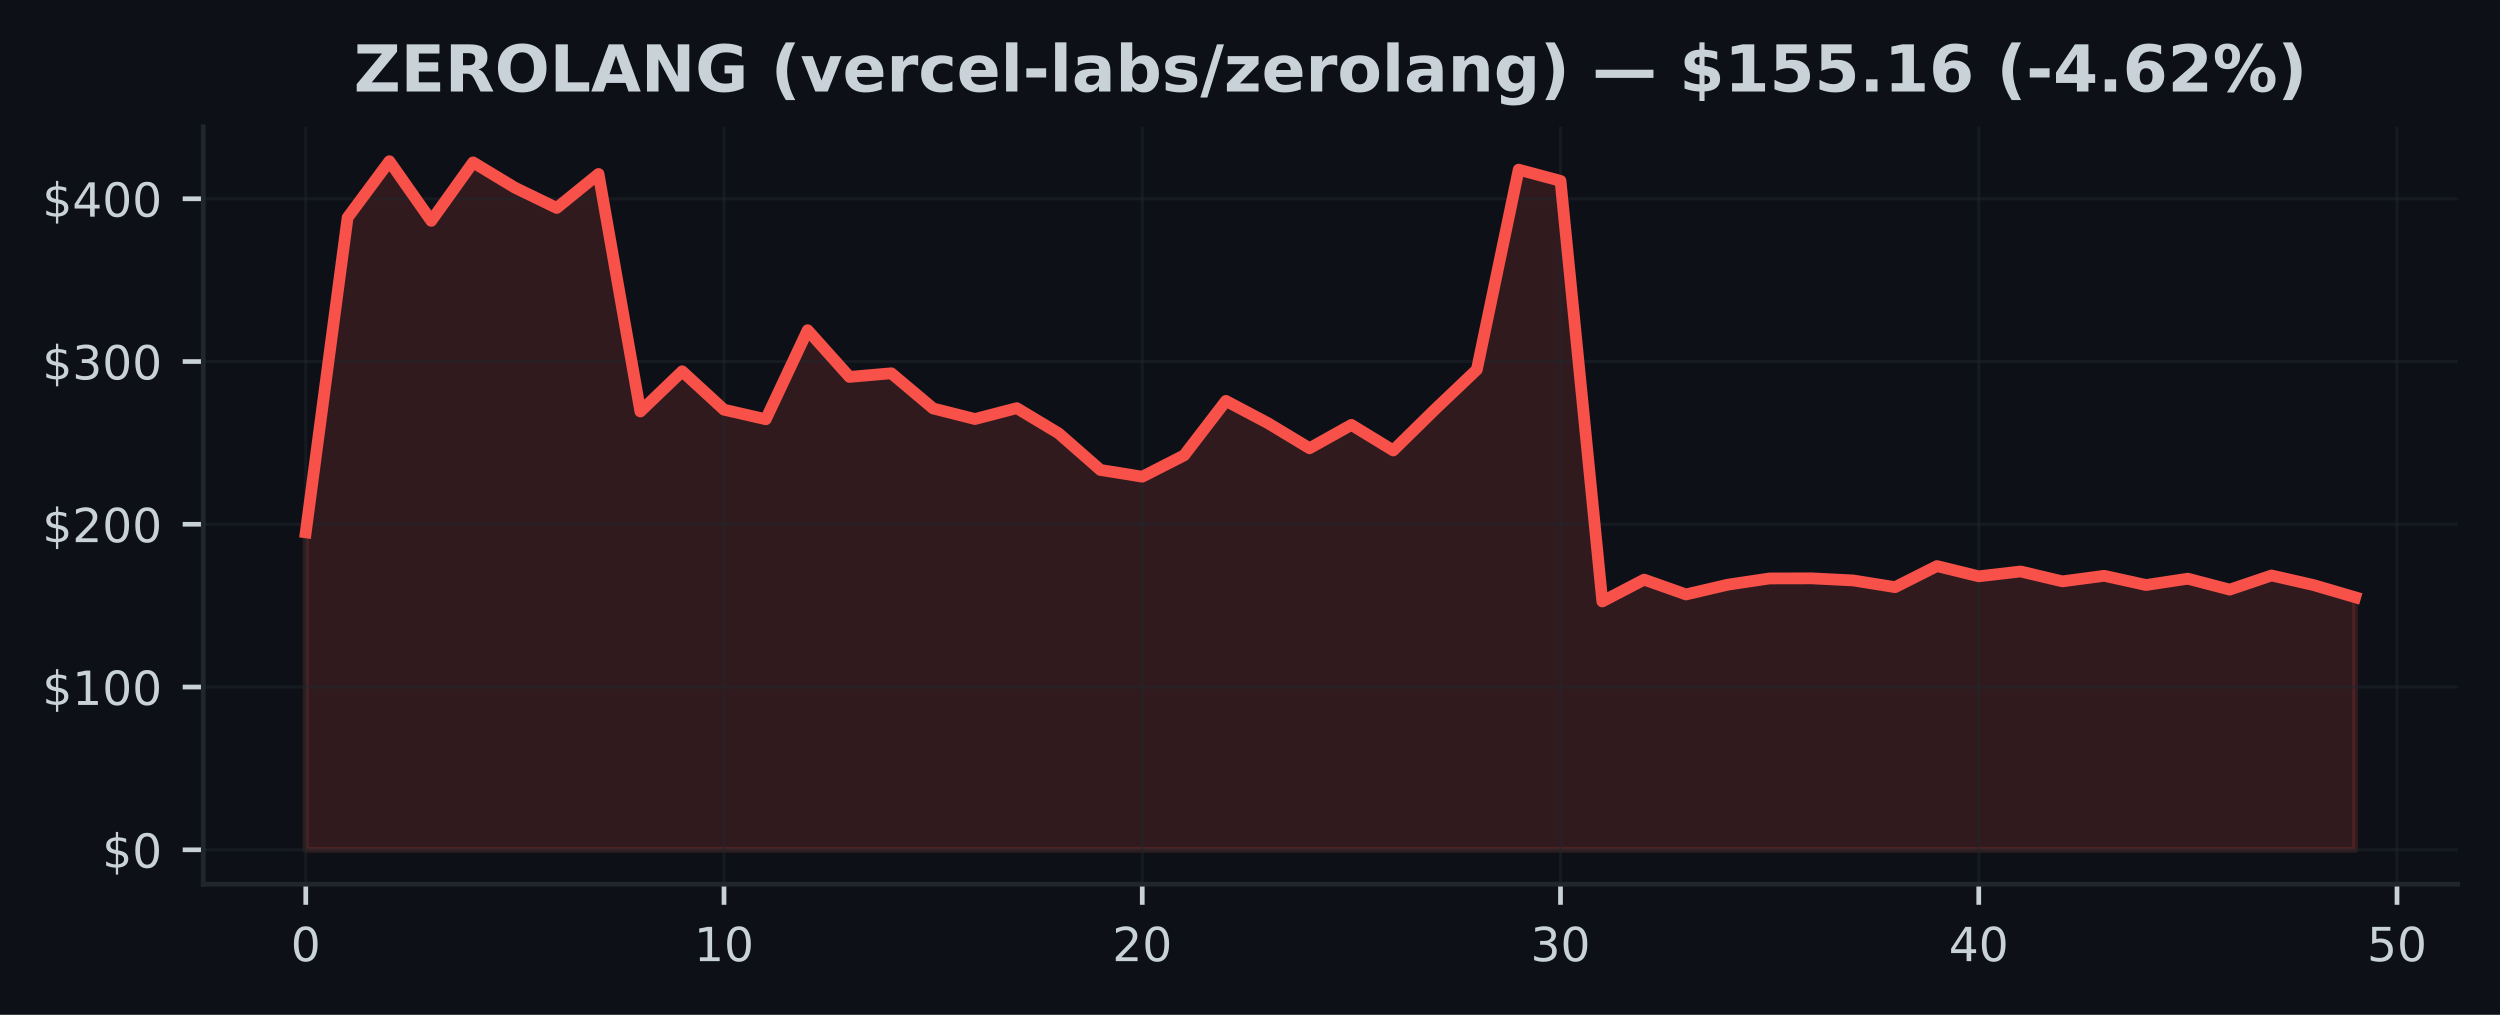
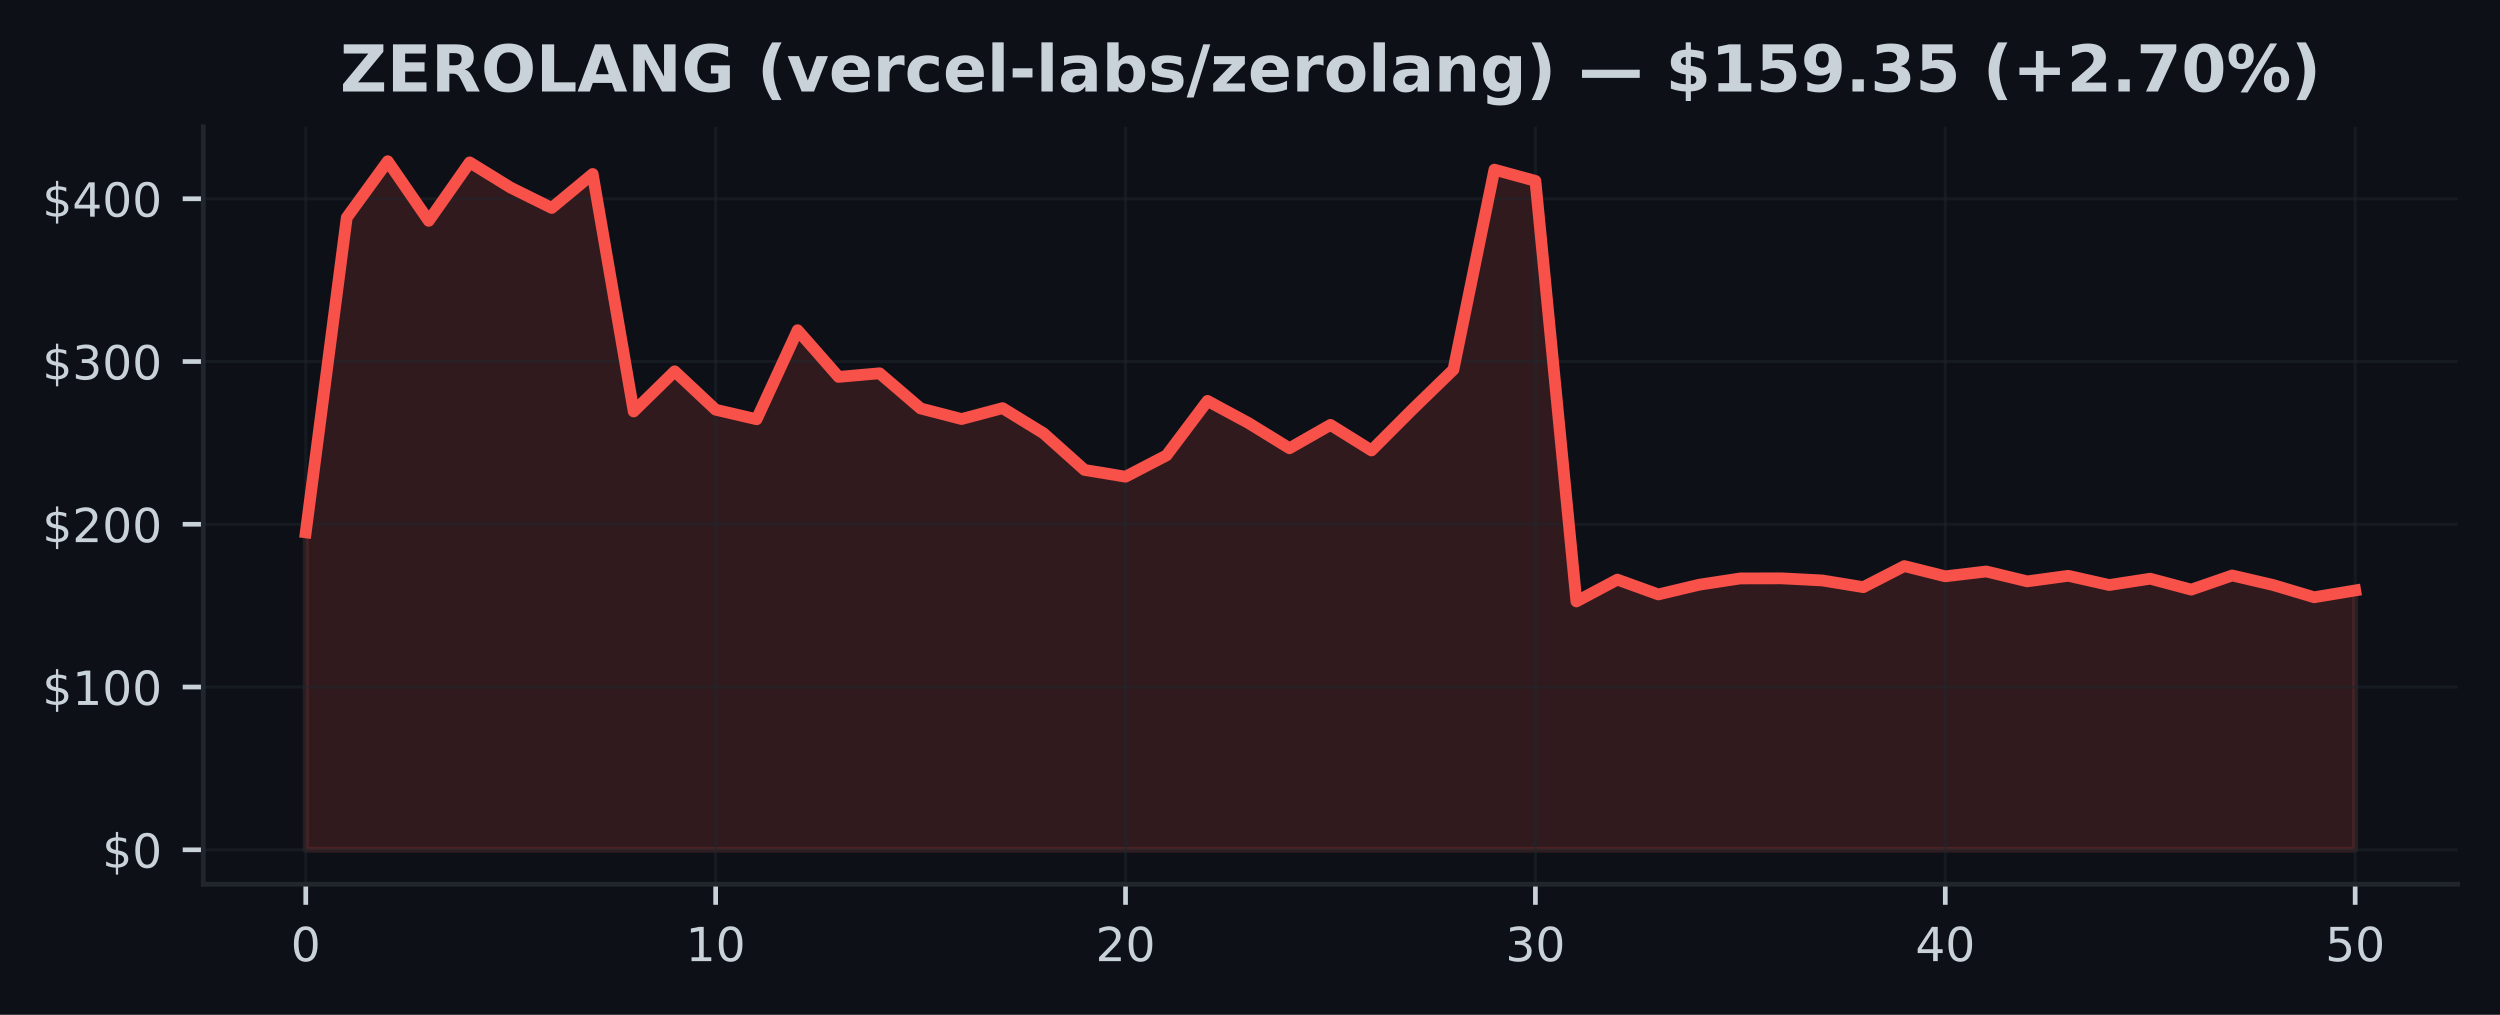
<svg xmlns="http://www.w3.org/2000/svg" xmlns:xlink="http://www.w3.org/1999/xlink" width="425pt" height="172.518pt" viewBox="0 0 425 172.518" version="1.1">
  <defs>
    <style type="text/css">*{stroke-linejoin: round; stroke-linecap: butt}</style>
  </defs>
  <g id="figure_1">
    <g id="patch_1">
      <path d="M 0 172.518  L 425 172.518  L 425 0  L 0 0  z " style="fill: #0d1117" />
    </g>
    <g id="axes_1">
      <g id="patch_2">
        <path d="M 34.56 150.318  L 417.8 150.318  L 417.8 21.558  L 34.56 21.558  z " style="fill: #0d1117" />
      </g>
      <g id="FillBetweenPolyCollection_1">
        <defs>
-           <path id="me1875d0f26" d="M 51.98 -28.053  L 51.98 -82.017  L 59.09 -135.523  L 66.2 -145.107  L 73.311 -134.978  L 80.421 -144.911  L 87.531 -140.617  L 94.641 -137.166  L 101.751 -142.938  L 108.862 -102.572  L 115.972 -109.395  L 123.082 -102.868  L 130.192 -101.244  L 137.302 -116.379  L 144.413 -108.444  L 151.523 -109.061  L 158.633 -103.082  L 165.743 -101.283  L 172.853 -103.134  L 179.964 -98.857  L 187.074 -92.626  L 194.184 -91.48  L 201.294 -95.102  L 208.404 -104.365  L 215.515 -100.605  L 222.625 -96.317  L 229.735 -100.287  L 236.845 -95.943  L 243.956 -102.921  L 251.066 -109.68  L 258.176 -143.677  L 265.286 -141.765  L 272.396 -70.275  L 279.507 -73.983  L 286.617 -71.465  L 293.727 -73.122  L 300.837 -74.184  L 307.947 -74.201  L 315.058 -73.841  L 322.168 -72.701  L 329.278 -76.285  L 336.388 -74.544  L 343.498 -75.369  L 350.609 -73.686  L 357.719 -74.633  L 364.829 -73.064  L 371.939 -74.14  L 379.049 -72.281  L 386.16 -74.688  L 393.27 -73.064  L 400.38 -70.983  L 400.38 -28.053  L 400.38 -28.053  L 393.27 -28.053  L 386.16 -28.053  L 379.049 -28.053  L 371.939 -28.053  L 364.829 -28.053  L 357.719 -28.053  L 350.609 -28.053  L 343.498 -28.053  L 336.388 -28.053  L 329.278 -28.053  L 322.168 -28.053  L 315.058 -28.053  L 307.947 -28.053  L 300.837 -28.053  L 293.727 -28.053  L 286.617 -28.053  L 279.507 -28.053  L 272.396 -28.053  L 265.286 -28.053  L 258.176 -28.053  L 251.066 -28.053  L 243.956 -28.053  L 236.845 -28.053  L 229.735 -28.053  L 222.625 -28.053  L 215.515 -28.053  L 208.404 -28.053  L 201.294 -28.053  L 194.184 -28.053  L 187.074 -28.053  L 179.964 -28.053  L 172.853 -28.053  L 165.743 -28.053  L 158.633 -28.053  L 151.523 -28.053  L 144.413 -28.053  L 137.302 -28.053  L 130.192 -28.053  L 123.082 -28.053  L 115.972 -28.053  L 108.862 -28.053  L 101.751 -28.053  L 94.641 -28.053  L 87.531 -28.053  L 80.421 -28.053  L 73.311 -28.053  L 66.2 -28.053  L 59.09 -28.053  L 51.98 -28.053  z " style="stroke: #f85149; stroke-opacity: 0.15" />
+           <path id="m0524ba8354" d="M 51.98 -28.053  L 51.98 -82.017  L 58.948 -135.523  L 65.916 -145.107  L 72.884 -134.978  L 79.852 -144.911  L 86.82 -140.617  L 93.788 -137.166  L 100.756 -142.938  L 107.724 -102.572  L 114.692 -109.395  L 121.66 -102.868  L 128.628 -101.244  L 135.596 -116.379  L 142.564 -108.444  L 149.532 -109.061  L 156.5 -103.082  L 163.468 -101.283  L 170.436 -103.134  L 177.404 -98.857  L 184.372 -92.626  L 191.34 -91.48  L 198.308 -95.102  L 205.276 -104.365  L 212.244 -100.605  L 219.212 -96.317  L 226.18 -100.287  L 233.148 -95.943  L 240.116 -102.921  L 247.084 -109.68  L 254.052 -143.677  L 261.02 -141.765  L 267.988 -70.275  L 274.956 -73.983  L 281.924 -71.465  L 288.892 -73.122  L 295.86 -74.184  L 302.828 -74.201  L 309.796 -73.841  L 316.764 -72.701  L 323.732 -76.285  L 330.7 -74.544  L 337.668 -75.369  L 344.636 -73.686  L 351.604 -74.633  L 358.572 -73.064  L 365.54 -74.14  L 372.508 -72.281  L 379.476 -74.688  L 386.444 -73.064  L 393.412 -70.983  L 400.38 -72.143  L 400.38 -28.053  L 400.38 -28.053  L 393.412 -28.053  L 386.444 -28.053  L 379.476 -28.053  L 372.508 -28.053  L 365.54 -28.053  L 358.572 -28.053  L 351.604 -28.053  L 344.636 -28.053  L 337.668 -28.053  L 330.7 -28.053  L 323.732 -28.053  L 316.764 -28.053  L 309.796 -28.053  L 302.828 -28.053  L 295.86 -28.053  L 288.892 -28.053  L 281.924 -28.053  L 274.956 -28.053  L 267.988 -28.053  L 261.02 -28.053  L 254.052 -28.053  L 247.084 -28.053  L 240.116 -28.053  L 233.148 -28.053  L 226.18 -28.053  L 219.212 -28.053  L 212.244 -28.053  L 205.276 -28.053  L 198.308 -28.053  L 191.34 -28.053  L 184.372 -28.053  L 177.404 -28.053  L 170.436 -28.053  L 163.468 -28.053  L 156.5 -28.053  L 149.532 -28.053  L 142.564 -28.053  L 135.596 -28.053  L 128.628 -28.053  L 121.66 -28.053  L 114.692 -28.053  L 107.724 -28.053  L 100.756 -28.053  L 93.788 -28.053  L 86.82 -28.053  L 79.852 -28.053  L 72.884 -28.053  L 65.916 -28.053  L 58.948 -28.053  L 51.98 -28.053  z " style="stroke: #f85149; stroke-opacity: 0.15" />
        </defs>
-         <g clip-path="url(#pfbd4978d82)">
-           <use xlink:href="#me1875d0f26" x="0" y="172.518" style="fill: #f85149; fill-opacity: 0.15; stroke: #f85149; stroke-opacity: 0.15" />
+         <g clip-path="url(#p9b69887649)">
+           <use xlink:href="#m0524ba8354" x="0" y="172.518" style="fill: #f85149; fill-opacity: 0.15; stroke: #f85149; stroke-opacity: 0.15" />
        </g>
      </g>
      <g id="matplotlib.axis_1">
        <g id="xtick_1">
          <g id="line2d_1">
-             <path d="M 51.98 150.318  L 51.98 21.558  " clip-path="url(#pfbd4978d82)" style="fill: none; stroke: #21262d; stroke-opacity: 0.5; stroke-width: 0.5; stroke-linecap: square" />
+             <path d="M 51.98 150.318  L 51.98 21.558  " clip-path="url(#p9b69887649)" style="fill: none; stroke: #21262d; stroke-opacity: 0.5; stroke-width: 0.5; stroke-linecap: square" />
          </g>
          <g id="line2d_2">
            <defs>
-               <path id="m8ea5622855" d="M 0 0  L 0 3.5  " style="stroke: #c9d1d9; stroke-width: 0.8" />
+               <path id="m9bdba91a8c" d="M 0 0  L 0 3.5  " style="stroke: #c9d1d9; stroke-width: 0.8" />
            </defs>
            <g>
-               <use xlink:href="#m8ea5622855" x="51.98" y="150.318" style="fill: #c9d1d9; stroke: #c9d1d9; stroke-width: 0.8" />
+               <use xlink:href="#m9bdba91a8c" x="51.98" y="150.318" style="fill: #c9d1d9; stroke: #c9d1d9; stroke-width: 0.8" />
            </g>
          </g>
          <g id="text_1">
            <g style="fill: #c9d1d9" transform="translate(49.435 163.3964) scale(0.08 -0.08)">
              <defs>
                <path id="DejaVuSans-13" d="M 2034 4250  Q 1547 4250 1301 3770  Q 1056 3291 1056 2328  Q 1056 1369 1301 889  Q 1547 409 2034 409  Q 2525 409 2770 889  Q 3016 1369 3016 2328  Q 3016 3291 2770 3770  Q 2525 4250 2034 4250  z M 2034 4750  Q 2819 4750 3233 4129  Q 3647 3509 3647 2328  Q 3647 1150 3233 529  Q 2819 -91 2034 -91  Q 1250 -91 836 529  Q 422 1150 422 2328  Q 422 3509 836 4129  Q 1250 4750 2034 4750  z " transform="scale(0.015625)" />
              </defs>
              <use xlink:href="#DejaVuSans-13" />
            </g>
          </g>
        </g>
        <g id="xtick_2">
          <g id="line2d_3">
-             <path d="M 123.082 150.318  L 123.082 21.558  " clip-path="url(#pfbd4978d82)" style="fill: none; stroke: #21262d; stroke-opacity: 0.5; stroke-width: 0.5; stroke-linecap: square" />
+             <path d="M 121.66 150.318  L 121.66 21.558  " clip-path="url(#p9b69887649)" style="fill: none; stroke: #21262d; stroke-opacity: 0.5; stroke-width: 0.5; stroke-linecap: square" />
          </g>
          <g id="line2d_4">
            <g>
-               <use xlink:href="#m8ea5622855" x="123.082" y="150.318" style="fill: #c9d1d9; stroke: #c9d1d9; stroke-width: 0.8" />
+               <use xlink:href="#m9bdba91a8c" x="121.66" y="150.318" style="fill: #c9d1d9; stroke: #c9d1d9; stroke-width: 0.8" />
            </g>
          </g>
          <g id="text_2">
-             <g style="fill: #c9d1d9" transform="translate(117.992 163.3964) scale(0.08 -0.08)">
+             <g style="fill: #c9d1d9" transform="translate(116.57 163.3964) scale(0.08 -0.08)">
              <defs>
                <path id="DejaVuSans-14" d="M 794 531  L 1825 531  L 1825 4091  L 703 3866  L 703 4441  L 1819 4666  L 2450 4666  L 2450 531  L 3481 531  L 3481 0  L 794 0  L 794 531  z " transform="scale(0.015625)" />
              </defs>
              <use xlink:href="#DejaVuSans-14" />
              <use xlink:href="#DejaVuSans-13" transform="translate(63.625 0)" />
            </g>
          </g>
        </g>
        <g id="xtick_3">
          <g id="line2d_5">
-             <path d="M 194.184 150.318  L 194.184 21.558  " clip-path="url(#pfbd4978d82)" style="fill: none; stroke: #21262d; stroke-opacity: 0.5; stroke-width: 0.5; stroke-linecap: square" />
+             <path d="M 191.34 150.318  L 191.34 21.558  " clip-path="url(#p9b69887649)" style="fill: none; stroke: #21262d; stroke-opacity: 0.5; stroke-width: 0.5; stroke-linecap: square" />
          </g>
          <g id="line2d_6">
            <g>
-               <use xlink:href="#m8ea5622855" x="194.184" y="150.318" style="fill: #c9d1d9; stroke: #c9d1d9; stroke-width: 0.8" />
+               <use xlink:href="#m9bdba91a8c" x="191.34" y="150.318" style="fill: #c9d1d9; stroke: #c9d1d9; stroke-width: 0.8" />
            </g>
          </g>
          <g id="text_3">
-             <g style="fill: #c9d1d9" transform="translate(189.0941 163.3964) scale(0.08 -0.08)">
+             <g style="fill: #c9d1d9" transform="translate(186.25 163.3964) scale(0.08 -0.08)">
              <defs>
                <path id="DejaVuSans-15" d="M 1228 531  L 3431 531  L 3431 0  L 469 0  L 469 531  Q 828 903 1448 1529  Q 2069 2156 2228 2338  Q 2531 2678 2651 2914  Q 2772 3150 2772 3378  Q 2772 3750 2511 3984  Q 2250 4219 1831 4219  Q 1534 4219 1204 4116  Q 875 4013 500 3803  L 500 4441  Q 881 4594 1212 4672  Q 1544 4750 1819 4750  Q 2544 4750 2975 4387  Q 3406 4025 3406 3419  Q 3406 3131 3298 2873  Q 3191 2616 2906 2266  Q 2828 2175 2409 1742  Q 1991 1309 1228 531  z " transform="scale(0.015625)" />
              </defs>
              <use xlink:href="#DejaVuSans-15" />
              <use xlink:href="#DejaVuSans-13" transform="translate(63.625 0)" />
            </g>
          </g>
        </g>
        <g id="xtick_4">
          <g id="line2d_7">
-             <path d="M 265.286 150.318  L 265.286 21.558  " clip-path="url(#pfbd4978d82)" style="fill: none; stroke: #21262d; stroke-opacity: 0.5; stroke-width: 0.5; stroke-linecap: square" />
+             <path d="M 261.02 150.318  L 261.02 21.558  " clip-path="url(#p9b69887649)" style="fill: none; stroke: #21262d; stroke-opacity: 0.5; stroke-width: 0.5; stroke-linecap: square" />
          </g>
          <g id="line2d_8">
            <g>
-               <use xlink:href="#m8ea5622855" x="265.286" y="150.318" style="fill: #c9d1d9; stroke: #c9d1d9; stroke-width: 0.8" />
+               <use xlink:href="#m9bdba91a8c" x="261.02" y="150.318" style="fill: #c9d1d9; stroke: #c9d1d9; stroke-width: 0.8" />
            </g>
          </g>
          <g id="text_4">
-             <g style="fill: #c9d1d9" transform="translate(260.1961 163.3964) scale(0.08 -0.08)">
+             <g style="fill: #c9d1d9" transform="translate(255.93 163.3964) scale(0.08 -0.08)">
              <defs>
                <path id="DejaVuSans-16" d="M 2597 2516  Q 3050 2419 3304 2112  Q 3559 1806 3559 1356  Q 3559 666 3084 287  Q 2609 -91 1734 -91  Q 1441 -91 1130 -33  Q 819 25 488 141  L 488 750  Q 750 597 1062 519  Q 1375 441 1716 441  Q 2309 441 2620 675  Q 2931 909 2931 1356  Q 2931 1769 2642 2001  Q 2353 2234 1838 2234  L 1294 2234  L 1294 2753  L 1863 2753  Q 2328 2753 2575 2939  Q 2822 3125 2822 3475  Q 2822 3834 2567 4026  Q 2313 4219 1838 4219  Q 1578 4219 1281 4162  Q 984 4106 628 3988  L 628 4550  Q 988 4650 1302 4700  Q 1616 4750 1894 4750  Q 2613 4750 3031 4423  Q 3450 4097 3450 3541  Q 3450 3153 3228 2886  Q 3006 2619 2597 2516  z " transform="scale(0.015625)" />
              </defs>
              <use xlink:href="#DejaVuSans-16" />
              <use xlink:href="#DejaVuSans-13" transform="translate(63.625 0)" />
            </g>
          </g>
        </g>
        <g id="xtick_5">
          <g id="line2d_9">
-             <path d="M 336.388 150.318  L 336.388 21.558  " clip-path="url(#pfbd4978d82)" style="fill: none; stroke: #21262d; stroke-opacity: 0.5; stroke-width: 0.5; stroke-linecap: square" />
+             <path d="M 330.7 150.318  L 330.7 21.558  " clip-path="url(#p9b69887649)" style="fill: none; stroke: #21262d; stroke-opacity: 0.5; stroke-width: 0.5; stroke-linecap: square" />
          </g>
          <g id="line2d_10">
            <g>
-               <use xlink:href="#m8ea5622855" x="336.388" y="150.318" style="fill: #c9d1d9; stroke: #c9d1d9; stroke-width: 0.8" />
+               <use xlink:href="#m9bdba91a8c" x="330.7" y="150.318" style="fill: #c9d1d9; stroke: #c9d1d9; stroke-width: 0.8" />
            </g>
          </g>
          <g id="text_5">
-             <g style="fill: #c9d1d9" transform="translate(331.2982 163.3964) scale(0.08 -0.08)">
+             <g style="fill: #c9d1d9" transform="translate(325.61 163.3964) scale(0.08 -0.08)">
              <defs>
                <path id="DejaVuSans-17" d="M 2419 4116  L 825 1625  L 2419 1625  L 2419 4116  z M 2253 4666  L 3047 4666  L 3047 1625  L 3713 1625  L 3713 1100  L 3047 1100  L 3047 0  L 2419 0  L 2419 1100  L 313 1100  L 313 1709  L 2253 4666  z " transform="scale(0.015625)" />
              </defs>
              <use xlink:href="#DejaVuSans-17" />
              <use xlink:href="#DejaVuSans-13" transform="translate(63.625 0)" />
            </g>
          </g>
        </g>
        <g id="xtick_6">
          <g id="line2d_11">
-             <path d="M 407.49 150.318  L 407.49 21.558  " clip-path="url(#pfbd4978d82)" style="fill: none; stroke: #21262d; stroke-opacity: 0.5; stroke-width: 0.5; stroke-linecap: square" />
+             <path d="M 400.38 150.318  L 400.38 21.558  " clip-path="url(#p9b69887649)" style="fill: none; stroke: #21262d; stroke-opacity: 0.5; stroke-width: 0.5; stroke-linecap: square" />
          </g>
          <g id="line2d_12">
            <g>
-               <use xlink:href="#m8ea5622855" x="407.49" y="150.318" style="fill: #c9d1d9; stroke: #c9d1d9; stroke-width: 0.8" />
+               <use xlink:href="#m9bdba91a8c" x="400.38" y="150.318" style="fill: #c9d1d9; stroke: #c9d1d9; stroke-width: 0.8" />
            </g>
          </g>
          <g id="text_6">
-             <g style="fill: #c9d1d9" transform="translate(402.4002 163.3964) scale(0.08 -0.08)">
+             <g style="fill: #c9d1d9" transform="translate(395.29 163.3964) scale(0.08 -0.08)">
              <defs>
                <path id="DejaVuSans-18" d="M 691 4666  L 3169 4666  L 3169 4134  L 1269 4134  L 1269 2991  Q 1406 3038 1543 3061  Q 1681 3084 1819 3084  Q 2600 3084 3056 2656  Q 3513 2228 3513 1497  Q 3513 744 3044 326  Q 2575 -91 1722 -91  Q 1428 -91 1123 -41  Q 819 9 494 109  L 494 744  Q 775 591 1075 516  Q 1375 441 1709 441  Q 2250 441 2565 725  Q 2881 1009 2881 1497  Q 2881 1984 2565 2268  Q 2250 2553 1709 2553  Q 1456 2553 1204 2497  Q 953 2441 691 2322  L 691 4666  z " transform="scale(0.015625)" />
              </defs>
              <use xlink:href="#DejaVuSans-18" />
              <use xlink:href="#DejaVuSans-13" transform="translate(63.625 0)" />
            </g>
          </g>
        </g>
      </g>
      <g id="matplotlib.axis_2">
        <g id="ytick_1">
          <g id="line2d_13">
-             <path d="M 34.56 144.466  L 417.8 144.466  " clip-path="url(#pfbd4978d82)" style="fill: none; stroke: #21262d; stroke-opacity: 0.5; stroke-width: 0.5; stroke-linecap: square" />
+             <path d="M 34.56 144.466  L 417.8 144.466  " clip-path="url(#p9b69887649)" style="fill: none; stroke: #21262d; stroke-opacity: 0.5; stroke-width: 0.5; stroke-linecap: square" />
          </g>
          <g id="line2d_14">
            <defs>
-               <path id="mb68a999431" d="M 0 0  L -3.5 0  " style="stroke: #c9d1d9; stroke-width: 0.8" />
+               <path id="mdd13476ea5" d="M 0 0  L -3.5 0  " style="stroke: #c9d1d9; stroke-width: 0.8" />
            </defs>
            <g>
-               <use xlink:href="#mb68a999431" x="34.56" y="144.466" style="fill: #c9d1d9; stroke: #c9d1d9; stroke-width: 0.8" />
+               <use xlink:href="#mdd13476ea5" x="34.56" y="144.466" style="fill: #c9d1d9; stroke: #c9d1d9; stroke-width: 0.8" />
            </g>
          </g>
          <g id="text_7">
            <g style="fill: #c9d1d9" transform="translate(17.38 147.5049) scale(0.08 -0.08)">
              <defs>
                <path id="DejaVuSans-7" d="M 2163 -941  L 1850 -941  L 1847 0  Q 1519 6 1191 76  Q 863 147 531 288  L 531 850  Q 850 650 1176 548  Q 1503 447 1850 444  L 1850 1869  Q 1159 1981 845 2250  Q 531 2519 531 2988  Q 531 3497 872 3790  Q 1213 4084 1850 4128  L 1850 4863  L 2163 4863  L 2163 4138  Q 2453 4125 2725 4076  Q 2997 4028 3256 3944  L 3256 3397  Q 2997 3528 2723 3600  Q 2450 3672 2163 3684  L 2163 2350  Q 2872 2241 3206 1959  Q 3541 1678 3541 1191  Q 3541 663 3186 358  Q 2831 53 2163 6  L 2163 -941  z M 1850 2406  L 1850 3688  Q 1488 3647 1297 3481  Q 1106 3316 1106 3041  Q 1106 2772 1282 2622  Q 1459 2472 1850 2406  z M 2163 1806  L 2163 453  Q 2559 506 2761 678  Q 2963 850 2963 1131  Q 2963 1406 2770 1568  Q 2578 1731 2163 1806  z " transform="scale(0.015625)" />
              </defs>
              <use xlink:href="#DejaVuSans-7" />
              <use xlink:href="#DejaVuSans-13" transform="translate(63.625 0)" />
            </g>
          </g>
        </g>
        <g id="ytick_2">
          <g id="line2d_15">
-             <path d="M 34.56 116.797  L 417.8 116.797  " clip-path="url(#pfbd4978d82)" style="fill: none; stroke: #21262d; stroke-opacity: 0.5; stroke-width: 0.5; stroke-linecap: square" />
+             <path d="M 34.56 116.797  L 417.8 116.797  " clip-path="url(#p9b69887649)" style="fill: none; stroke: #21262d; stroke-opacity: 0.5; stroke-width: 0.5; stroke-linecap: square" />
          </g>
          <g id="line2d_16">
            <g>
-               <use xlink:href="#mb68a999431" x="34.56" y="116.797" style="fill: #c9d1d9; stroke: #c9d1d9; stroke-width: 0.8" />
+               <use xlink:href="#mdd13476ea5" x="34.56" y="116.797" style="fill: #c9d1d9; stroke: #c9d1d9; stroke-width: 0.8" />
            </g>
          </g>
          <g id="text_8">
            <g style="fill: #c9d1d9" transform="translate(7.2 119.8364) scale(0.08 -0.08)">
              <use xlink:href="#DejaVuSans-7" />
              <use xlink:href="#DejaVuSans-14" transform="translate(63.625 0)" />
              <use xlink:href="#DejaVuSans-13" transform="translate(127.25 0)" />
              <use xlink:href="#DejaVuSans-13" transform="translate(190.875 0)" />
            </g>
          </g>
        </g>
        <g id="ytick_3">
          <g id="line2d_17">
-             <path d="M 34.56 89.128  L 417.8 89.128  " clip-path="url(#pfbd4978d82)" style="fill: none; stroke: #21262d; stroke-opacity: 0.5; stroke-width: 0.5; stroke-linecap: square" />
+             <path d="M 34.56 89.128  L 417.8 89.128  " clip-path="url(#p9b69887649)" style="fill: none; stroke: #21262d; stroke-opacity: 0.5; stroke-width: 0.5; stroke-linecap: square" />
          </g>
          <g id="line2d_18">
            <g>
-               <use xlink:href="#mb68a999431" x="34.56" y="89.128" style="fill: #c9d1d9; stroke: #c9d1d9; stroke-width: 0.8" />
+               <use xlink:href="#mdd13476ea5" x="34.56" y="89.128" style="fill: #c9d1d9; stroke: #c9d1d9; stroke-width: 0.8" />
            </g>
          </g>
          <g id="text_9">
            <g style="fill: #c9d1d9" transform="translate(7.2 92.16784) scale(0.08 -0.08)">
              <use xlink:href="#DejaVuSans-7" />
              <use xlink:href="#DejaVuSans-15" transform="translate(63.625 0)" />
              <use xlink:href="#DejaVuSans-13" transform="translate(127.25 0)" />
              <use xlink:href="#DejaVuSans-13" transform="translate(190.875 0)" />
            </g>
          </g>
        </g>
        <g id="ytick_4">
          <g id="line2d_19">
-             <path d="M 34.56 61.46  L 417.8 61.46  " clip-path="url(#pfbd4978d82)" style="fill: none; stroke: #21262d; stroke-opacity: 0.5; stroke-width: 0.5; stroke-linecap: square" />
+             <path d="M 34.56 61.46  L 417.8 61.46  " clip-path="url(#p9b69887649)" style="fill: none; stroke: #21262d; stroke-opacity: 0.5; stroke-width: 0.5; stroke-linecap: square" />
          </g>
          <g id="line2d_20">
            <g>
-               <use xlink:href="#mb68a999431" x="34.56" y="61.46" style="fill: #c9d1d9; stroke: #c9d1d9; stroke-width: 0.8" />
+               <use xlink:href="#mdd13476ea5" x="34.56" y="61.46" style="fill: #c9d1d9; stroke: #c9d1d9; stroke-width: 0.8" />
            </g>
          </g>
          <g id="text_10">
            <g style="fill: #c9d1d9" transform="translate(7.2 64.4993) scale(0.08 -0.08)">
              <use xlink:href="#DejaVuSans-7" />
              <use xlink:href="#DejaVuSans-16" transform="translate(63.625 0)" />
              <use xlink:href="#DejaVuSans-13" transform="translate(127.25 0)" />
              <use xlink:href="#DejaVuSans-13" transform="translate(190.875 0)" />
            </g>
          </g>
        </g>
        <g id="ytick_5">
          <g id="line2d_21">
-             <path d="M 34.56 33.791  L 417.8 33.791  " clip-path="url(#pfbd4978d82)" style="fill: none; stroke: #21262d; stroke-opacity: 0.5; stroke-width: 0.5; stroke-linecap: square" />
+             <path d="M 34.56 33.791  L 417.8 33.791  " clip-path="url(#p9b69887649)" style="fill: none; stroke: #21262d; stroke-opacity: 0.5; stroke-width: 0.5; stroke-linecap: square" />
          </g>
          <g id="line2d_22">
            <g>
-               <use xlink:href="#mb68a999431" x="34.56" y="33.791" style="fill: #c9d1d9; stroke: #c9d1d9; stroke-width: 0.8" />
+               <use xlink:href="#mdd13476ea5" x="34.56" y="33.791" style="fill: #c9d1d9; stroke: #c9d1d9; stroke-width: 0.8" />
            </g>
          </g>
          <g id="text_11">
            <g style="fill: #c9d1d9" transform="translate(7.2 36.83075) scale(0.08 -0.08)">
              <use xlink:href="#DejaVuSans-7" />
              <use xlink:href="#DejaVuSans-17" transform="translate(63.625 0)" />
              <use xlink:href="#DejaVuSans-13" transform="translate(127.25 0)" />
              <use xlink:href="#DejaVuSans-13" transform="translate(190.875 0)" />
            </g>
          </g>
        </g>
      </g>
      <g id="line2d_23">
-         <path d="M 51.98 90.501  L 59.09 36.995  L 66.2 27.411  L 73.311 37.54  L 80.421 27.607  L 87.531 31.902  L 94.641 35.352  L 101.751 29.58  L 108.862 69.946  L 115.972 63.123  L 123.082 69.65  L 130.192 71.274  L 137.302 56.139  L 144.413 64.075  L 151.523 63.458  L 158.633 69.437  L 165.743 71.235  L 172.853 69.384  L 179.964 73.662  L 187.074 79.893  L 194.184 81.038  L 201.294 77.416  L 208.404 68.153  L 215.515 71.913  L 222.625 76.202  L 229.735 72.231  L 236.845 76.575  L 243.956 69.597  L 251.066 62.838  L 258.176 28.841  L 265.286 30.753  L 272.396 102.243  L 279.507 98.536  L 286.617 101.054  L 293.727 99.396  L 300.837 98.334  L 307.947 98.317  L 315.058 98.677  L 322.168 99.817  L 329.278 96.234  L 336.388 97.974  L 343.498 97.15  L 350.609 98.832  L 357.719 97.886  L 364.829 99.454  L 371.939 98.378  L 379.049 100.237  L 386.16 97.83  L 393.27 99.454  L 400.38 101.535  " clip-path="url(#pfbd4978d82)" style="fill: none; stroke: #f85149; stroke-width: 2; stroke-linecap: square" />
+         <path d="M 51.98 90.501  L 58.948 36.995  L 65.916 27.411  L 72.884 37.54  L 79.852 27.607  L 86.82 31.902  L 93.788 35.352  L 100.756 29.58  L 107.724 69.946  L 114.692 63.123  L 121.66 69.65  L 128.628 71.274  L 135.596 56.139  L 142.564 64.075  L 149.532 63.458  L 156.5 69.437  L 163.468 71.235  L 170.436 69.384  L 177.404 73.662  L 184.372 79.893  L 191.34 81.038  L 198.308 77.416  L 205.276 68.153  L 212.244 71.913  L 219.212 76.202  L 226.18 72.231  L 233.148 76.575  L 240.116 69.597  L 247.084 62.838  L 254.052 28.841  L 261.02 30.753  L 267.988 102.243  L 274.956 98.536  L 281.924 101.054  L 288.892 99.396  L 295.86 98.334  L 302.828 98.317  L 309.796 98.677  L 316.764 99.817  L 323.732 96.234  L 330.7 97.974  L 337.668 97.15  L 344.636 98.832  L 351.604 97.886  L 358.572 99.454  L 365.54 98.378  L 372.508 100.237  L 379.476 97.83  L 386.444 99.454  L 393.412 101.535  L 400.38 100.376  " clip-path="url(#p9b69887649)" style="fill: none; stroke: #f85149; stroke-width: 2; stroke-linecap: square" />
      </g>
      <g id="patch_3">
        <path d="M 34.56 150.318  L 34.56 21.558  " style="fill: none; stroke: #21262d; stroke-width: 0.8; stroke-linejoin: miter; stroke-linecap: square" />
      </g>
      <g id="patch_4">
        <path d="M 34.56 150.318  L 417.8 150.318  " style="fill: none; stroke: #21262d; stroke-width: 0.8; stroke-linejoin: miter; stroke-linecap: square" />
      </g>
      <g id="text_12">
-         <g style="fill: #c9d1d9" transform="translate(60.14359 15.55828) scale(0.11 -0.11)">
+         <g style="fill: #c9d1d9" transform="translate(57.81727 15.55828) scale(0.11 -0.11)">
          <defs>
            <path id="DejaVuSans-Bold-3d" d="M 359 4666  L 4281 4666  L 4281 3938  L 1778 909  L 4353 909  L 4353 0  L 288 0  L 288 728  L 2791 3756  L 359 3756  L 359 4666  z " transform="scale(0.015625)" />
            <path id="DejaVuSans-Bold-28" d="M 588 4666  L 3834 4666  L 3834 3756  L 1791 3756  L 1791 2888  L 3713 2888  L 3713 1978  L 1791 1978  L 1791 909  L 3903 909  L 3903 0  L 588 0  L 588 4666  z " transform="scale(0.015625)" />
            <path id="DejaVuSans-Bold-35" d="M 2297 2597  Q 2675 2597 2839 2737  Q 3003 2878 3003 3200  Q 3003 3519 2839 3656  Q 2675 3794 2297 3794  L 1791 3794  L 1791 2597  L 2297 2597  z M 1791 1766  L 1791 0  L 588 0  L 588 4666  L 2425 4666  Q 3347 4666 3776 4356  Q 4206 4047 4206 3378  Q 4206 2916 3982 2619  Q 3759 2322 3309 2181  Q 3556 2125 3751 1926  Q 3947 1728 4147 1325  L 4800 0  L 3519 0  L 2950 1159  Q 2778 1509 2601 1637  Q 2425 1766 2131 1766  L 1791 1766  z " transform="scale(0.015625)" />
            <path id="DejaVuSans-Bold-32" d="M 2719 3878  Q 2169 3878 1866 3472  Q 1563 3066 1563 2328  Q 1563 1594 1866 1187  Q 2169 781 2719 781  Q 3272 781 3575 1187  Q 3878 1594 3878 2328  Q 3878 3066 3575 3472  Q 3272 3878 2719 3878  z M 2719 4750  Q 3844 4750 4481 4106  Q 5119 3463 5119 2328  Q 5119 1197 4481 553  Q 3844 -91 2719 -91  Q 1597 -91 958 553  Q 319 1197 319 2328  Q 319 3463 958 4106  Q 1597 4750 2719 4750  z " transform="scale(0.015625)" />
            <path id="DejaVuSans-Bold-2f" d="M 588 4666  L 1791 4666  L 1791 909  L 3903 909  L 3903 0  L 588 0  L 588 4666  z " transform="scale(0.015625)" />
            <path id="DejaVuSans-Bold-24" d="M 3419 850  L 1538 850  L 1241 0  L 31 0  L 1759 4666  L 3194 4666  L 4922 0  L 3713 0  L 3419 850  z M 1838 1716  L 3116 1716  L 2478 3572  L 1838 1716  z " transform="scale(0.015625)" />
            <path id="DejaVuSans-Bold-31" d="M 588 4666  L 1931 4666  L 3628 1466  L 3628 4666  L 4769 4666  L 4769 0  L 3425 0  L 1728 3200  L 1728 0  L 588 0  L 588 4666  z " transform="scale(0.015625)" />
            <path id="DejaVuSans-Bold-2a" d="M 4781 347  Q 4331 128 3847 18  Q 3363 -91 2847 -91  Q 1681 -91 1000 561  Q 319 1213 319 2328  Q 319 3456 1012 4103  Q 1706 4750 2913 4750  Q 3378 4750 3804 4662  Q 4231 4575 4609 4403  L 4609 3438  Q 4219 3659 3833 3768  Q 3447 3878 3059 3878  Q 2341 3878 1952 3476  Q 1563 3075 1563 2328  Q 1563 1588 1938 1184  Q 2313 781 3003 781  Q 3191 781 3352 804  Q 3513 828 3641 878  L 3641 1784  L 2906 1784  L 2906 2591  L 4781 2591  L 4781 347  z " transform="scale(0.015625)" />
            <path id="DejaVuSans-Bold-3" transform="scale(0.015625)" />
            <path id="DejaVuSans-Bold-b" d="M 2413 -844  L 1484 -844  Q 1006 -72 778 623  Q 550 1319 550 2003  Q 550 2688 779 3389  Q 1009 4091 1484 4856  L 2413 4856  Q 2013 4116 1813 3408  Q 1613 2700 1613 2009  Q 1613 1319 1811 609  Q 2009 -100 2413 -844  z " transform="scale(0.015625)" />
            <path id="DejaVuSans-Bold-59" d="M 97 3500  L 1216 3500  L 2088 1081  L 2956 3500  L 4078 3500  L 2700 0  L 1472 0  L 97 3500  z " transform="scale(0.015625)" />
            <path id="DejaVuSans-Bold-48" d="M 4031 1759  L 4031 1441  L 1416 1441  Q 1456 1047 1700 850  Q 1944 653 2381 653  Q 2734 653 3104 758  Q 3475 863 3866 1075  L 3866 213  Q 3469 63 3072 -14  Q 2675 -91 2278 -91  Q 1328 -91 801 392  Q 275 875 275 1747  Q 275 2603 792 3093  Q 1309 3584 2216 3584  Q 3041 3584 3536 3087  Q 4031 2591 4031 1759  z M 2881 2131  Q 2881 2450 2695 2645  Q 2509 2841 2209 2841  Q 1884 2841 1681 2658  Q 1478 2475 1428 2131  L 2881 2131  z " transform="scale(0.015625)" />
            <path id="DejaVuSans-Bold-55" d="M 3138 2547  Q 2991 2616 2845 2648  Q 2700 2681 2553 2681  Q 2122 2681 1889 2404  Q 1656 2128 1656 1613  L 1656 0  L 538 0  L 538 3500  L 1656 3500  L 1656 2925  Q 1872 3269 2151 3426  Q 2431 3584 2822 3584  Q 2878 3584 2943 3579  Q 3009 3575 3134 3559  L 3138 2547  z " transform="scale(0.015625)" />
            <path id="DejaVuSans-Bold-46" d="M 3366 3391  L 3366 2478  Q 3138 2634 2908 2709  Q 2678 2784 2431 2784  Q 1963 2784 1702 2511  Q 1441 2238 1441 1747  Q 1441 1256 1702 982  Q 1963 709 2431 709  Q 2694 709 2930 787  Q 3166 866 3366 1019  L 3366 103  Q 3103 6 2833 -42  Q 2563 -91 2291 -91  Q 1344 -91 809 395  Q 275 881 275 1747  Q 275 2613 809 3098  Q 1344 3584 2291 3584  Q 2566 3584 2833 3536  Q 3100 3488 3366 3391  z " transform="scale(0.015625)" />
            <path id="DejaVuSans-Bold-4f" d="M 538 4863  L 1656 4863  L 1656 0  L 538 0  L 538 4863  z " transform="scale(0.015625)" />
            <path id="DejaVuSans-Bold-10" d="M 347 2297  L 2309 2297  L 2309 1388  L 347 1388  L 347 2297  z " transform="scale(0.015625)" />
            <path id="DejaVuSans-Bold-44" d="M 2106 1575  Q 1756 1575 1579 1456  Q 1403 1338 1403 1106  Q 1403 894 1545 773  Q 1688 653 1941 653  Q 2256 653 2472 879  Q 2688 1106 2688 1447  L 2688 1575  L 2106 1575  z M 3816 1997  L 3816 0  L 2688 0  L 2688 519  Q 2463 200 2181 54  Q 1900 -91 1497 -91  Q 953 -91 614 226  Q 275 544 275 1050  Q 275 1666 698 1953  Q 1122 2241 2028 2241  L 2688 2241  L 2688 2328  Q 2688 2594 2478 2717  Q 2269 2841 1825 2841  Q 1466 2841 1156 2769  Q 847 2697 581 2553  L 581 3406  Q 941 3494 1303 3539  Q 1666 3584 2028 3584  Q 2975 3584 3395 3211  Q 3816 2838 3816 1997  z " transform="scale(0.015625)" />
            <path id="DejaVuSans-Bold-45" d="M 2400 722  Q 2759 722 2948 984  Q 3138 1247 3138 1747  Q 3138 2247 2948 2509  Q 2759 2772 2400 2772  Q 2041 2772 1848 2508  Q 1656 2244 1656 1747  Q 1656 1250 1848 986  Q 2041 722 2400 722  z M 1656 2988  Q 1888 3294 2169 3439  Q 2450 3584 2816 3584  Q 3463 3584 3878 3070  Q 4294 2556 4294 1747  Q 4294 938 3878 423  Q 3463 -91 2816 -91  Q 2450 -91 2169 54  Q 1888 200 1656 506  L 1656 0  L 538 0  L 538 4863  L 1656 4863  L 1656 2988  z " transform="scale(0.015625)" />
            <path id="DejaVuSans-Bold-56" d="M 3272 3391  L 3272 2541  Q 2913 2691 2578 2766  Q 2244 2841 1947 2841  Q 1628 2841 1473 2761  Q 1319 2681 1319 2516  Q 1319 2381 1436 2309  Q 1553 2238 1856 2203  L 2053 2175  Q 2913 2066 3209 1816  Q 3506 1566 3506 1031  Q 3506 472 3093 190  Q 2681 -91 1863 -91  Q 1516 -91 1145 -36  Q 775 19 384 128  L 384 978  Q 719 816 1070 734  Q 1422 653 1784 653  Q 2113 653 2278 743  Q 2444 834 2444 1013  Q 2444 1163 2330 1236  Q 2216 1309 1875 1350  L 1678 1375  Q 931 1469 631 1722  Q 331 1975 331 2491  Q 331 3047 712 3315  Q 1094 3584 1881 3584  Q 2191 3584 2531 3537  Q 2872 3491 3272 3391  z " transform="scale(0.015625)" />
            <path id="DejaVuSans-Bold-12" d="M 1644 4666  L 2338 4666  L 691 -594  L 0 -594  L 1644 4666  z " transform="scale(0.015625)" />
            <path id="DejaVuSans-Bold-5d" d="M 366 3500  L 3419 3500  L 3419 2719  L 1575 800  L 3419 800  L 3419 0  L 288 0  L 288 781  L 2131 2700  L 366 2700  L 366 3500  z " transform="scale(0.015625)" />
            <path id="DejaVuSans-Bold-52" d="M 2203 2784  Q 1831 2784 1636 2517  Q 1441 2250 1441 1747  Q 1441 1244 1636 976  Q 1831 709 2203 709  Q 2569 709 2762 976  Q 2956 1244 2956 1747  Q 2956 2250 2762 2517  Q 2569 2784 2203 2784  z M 2203 3584  Q 3106 3584 3614 3096  Q 4122 2609 4122 1747  Q 4122 884 3614 396  Q 3106 -91 2203 -91  Q 1297 -91 786 396  Q 275 884 275 1747  Q 275 2609 786 3096  Q 1297 3584 2203 3584  z " transform="scale(0.015625)" />
            <path id="DejaVuSans-Bold-51" d="M 4056 2131  L 4056 0  L 2931 0  L 2931 347  L 2931 1631  Q 2931 2084 2911 2256  Q 2891 2428 2841 2509  Q 2775 2619 2662 2680  Q 2550 2741 2406 2741  Q 2056 2741 1856 2470  Q 1656 2200 1656 1722  L 1656 0  L 538 0  L 538 3500  L 1656 3500  L 1656 2988  Q 1909 3294 2193 3439  Q 2478 3584 2822 3584  Q 3428 3584 3742 3212  Q 4056 2841 4056 2131  z " transform="scale(0.015625)" />
            <path id="DejaVuSans-Bold-4a" d="M 2919 594  Q 2688 288 2409 144  Q 2131 0 1766 0  Q 1125 0 706 504  Q 288 1009 288 1791  Q 288 2575 706 3076  Q 1125 3578 1766 3578  Q 2131 3578 2409 3434  Q 2688 3291 2919 2981  L 2919 3500  L 4044 3500  L 4044 353  Q 4044 -491 3511 -936  Q 2978 -1381 1966 -1381  Q 1638 -1381 1331 -1331  Q 1025 -1281 716 -1178  L 716 -306  Q 1009 -475 1290 -558  Q 1572 -641 1856 -641  Q 2406 -641 2662 -400  Q 2919 -159 2919 353  L 2919 594  z M 2181 2772  Q 1834 2772 1640 2515  Q 1447 2259 1447 1791  Q 1447 1309 1634 1061  Q 1822 813 2181 813  Q 2531 813 2725 1069  Q 2919 1325 2919 1791  Q 2919 2259 2725 2515  Q 2531 2772 2181 2772  z " transform="scale(0.015625)" />
            <path id="DejaVuSans-Bold-c" d="M 513 -844  Q 913 -100 1113 609  Q 1313 1319 1313 2009  Q 1313 2700 1113 3408  Q 913 4116 513 4856  L 1441 4856  Q 1916 4091 2145 3389  Q 2375 2688 2375 2003  Q 2375 1319 2147 623  Q 1919 -72 1441 -844  L 513 -844  z " transform="scale(0.015625)" />
            <path id="DejaVuSans-Bold-af6" d="M 344 2156  L 6056 2156  L 6056 1350  L 344 1350  L 344 2156  z " transform="scale(0.015625)" />
            <path id="DejaVuSans-Bold-7" d="M 2484 -941  L 1978 -941  L 1975 0  Q 1584 16 1218 87  Q 853 159 506 288  L 506 1106  Q 866 922 1233 823  Q 1600 725 1978 713  L 1978 1684  L 1875 1703  Q 1128 1834 814 2115  Q 500 2397 500 2925  Q 500 3484 883 3798  Q 1266 4113 1975 4141  L 1978 4863  L 2484 4863  L 2484 4153  Q 2797 4128 3109 4075  Q 3422 4022 3738 3938  L 3738 3144  Q 3425 3275 3112 3348  Q 2800 3422 2484 3438  L 2484 2541  L 2584 2522  Q 3378 2397 3698 2105  Q 4019 1813 4019 1241  Q 4019 666 3637 358  Q 3256 50 2484 6  L 2484 -941  z M 1978 2613  L 1978 3428  Q 1756 3416 1623 3308  Q 1491 3200 1491 3034  Q 1491 2850 1612 2745  Q 1734 2641 1978 2613  z M 2484 1594  L 2484 725  Q 2756 728 2892 831  Q 3028 934 3028 1141  Q 3028 1353 2903 1458  Q 2778 1563 2484 1594  z " transform="scale(0.015625)" />
            <path id="DejaVuSans-Bold-14" d="M 750 831  L 1813 831  L 1813 3847  L 722 3622  L 722 4441  L 1806 4666  L 2950 4666  L 2950 831  L 4013 831  L 4013 0  L 750 0  L 750 831  z " transform="scale(0.015625)" />
            <path id="DejaVuSans-Bold-18" d="M 678 4666  L 3669 4666  L 3669 3781  L 1638 3781  L 1638 3059  Q 1775 3097 1914 3117  Q 2053 3138 2203 3138  Q 3056 3138 3531 2711  Q 4006 2284 4006 1522  Q 4006 766 3489 337  Q 2972 -91 2053 -91  Q 1656 -91 1267 -14  Q 878 63 494 219  L 494 1166  Q 875 947 1217 837  Q 1559 728 1863 728  Q 2300 728 2551 942  Q 2803 1156 2803 1522  Q 2803 1891 2551 2103  Q 2300 2316 1863 2316  Q 1603 2316 1309 2248  Q 1016 2181 678 2041  L 678 4666  z " transform="scale(0.015625)" />
+             <path id="DejaVuSans-Bold-1c" d="M 641 103  L 641 966  Q 928 831 1190 764  Q 1453 697 1709 697  Q 2247 697 2547 995  Q 2847 1294 2900 1881  Q 2688 1725 2447 1647  Q 2206 1569 1925 1569  Q 1209 1569 770 1986  Q 331 2403 331 3084  Q 331 3838 820 4291  Q 1309 4744 2131 4744  Q 3044 4744 3544 4128  Q 4044 3513 4044 2388  Q 4044 1231 3459 570  Q 2875 -91 1856 -91  Q 1528 -91 1228 -42  Q 928 6 641 103  z M 2125 2350  Q 2441 2350 2600 2554  Q 2759 2759 2759 3169  Q 2759 3575 2600 3781  Q 2441 3988 2125 3988  Q 1809 3988 1650 3781  Q 1491 3575 1491 3169  Q 1491 2759 1650 2554  Q 1809 2350 2125 2350  z " transform="scale(0.015625)" />
            <path id="DejaVuSans-Bold-11" d="M 653 1209  L 1778 1209  L 1778 0  L 653 0  L 653 1209  z " transform="scale(0.015625)" />
-             <path id="DejaVuSans-Bold-19" d="M 2316 2303  Q 2000 2303 1842 2098  Q 1684 1894 1684 1484  Q 1684 1075 1842 870  Q 2000 666 2316 666  Q 2634 666 2792 870  Q 2950 1075 2950 1484  Q 2950 1894 2792 2098  Q 2634 2303 2316 2303  z M 3803 4544  L 3803 3681  Q 3506 3822 3243 3889  Q 2981 3956 2731 3956  Q 2194 3956 1894 3657  Q 1594 3359 1544 2772  Q 1750 2925 1990 3001  Q 2231 3078 2516 3078  Q 3231 3078 3670 2659  Q 4109 2241 4109 1563  Q 4109 813 3618 361  Q 3128 -91 2303 -91  Q 1394 -91 895 523  Q 397 1138 397 2266  Q 397 3422 980 4083  Q 1563 4744 2578 4744  Q 2900 4744 3203 4694  Q 3506 4644 3803 4544  z " transform="scale(0.015625)" />
-             <path id="DejaVuSans-Bold-17" d="M 2356 3675  L 1038 1722  L 2356 1722  L 2356 3675  z M 2156 4666  L 3494 4666  L 3494 1722  L 4159 1722  L 4159 850  L 3494 850  L 3494 0  L 2356 0  L 2356 850  L 288 850  L 288 1881  L 2156 4666  z " transform="scale(0.015625)" />
+             <path id="DejaVuSans-Bold-16" d="M 2981 2516  Q 3453 2394 3698 2092  Q 3944 1791 3944 1325  Q 3944 631 3412 270  Q 2881 -91 1863 -91  Q 1503 -91 1142 -33  Q 781 25 428 141  L 428 1069  Q 766 900 1098 814  Q 1431 728 1753 728  Q 2231 728 2486 893  Q 2741 1059 2741 1369  Q 2741 1688 2480 1852  Q 2219 2016 1709 2016  L 1228 2016  L 1228 2791  L 1734 2791  Q 2188 2791 2409 2933  Q 2631 3075 2631 3366  Q 2631 3634 2415 3781  Q 2200 3928 1806 3928  Q 1516 3928 1219 3862  Q 922 3797 628 3669  L 628 4550  Q 984 4650 1334 4700  Q 1684 4750 2022 4750  Q 2931 4750 3382 4451  Q 3834 4153 3834 3553  Q 3834 3144 3618 2883  Q 3403 2622 2981 2516  z " transform="scale(0.015625)" />
+             <path id="DejaVuSans-Bold-e" d="M 3053 4013  L 3053 2375  L 4684 2375  L 4684 1638  L 3053 1638  L 3053 0  L 2309 0  L 2309 1638  L 678 1638  L 678 2375  L 2309 2375  L 2309 4013  L 3053 4013  z " transform="scale(0.015625)" />
            <path id="DejaVuSans-Bold-15" d="M 1844 884  L 3897 884  L 3897 0  L 506 0  L 506 884  L 2209 2388  Q 2438 2594 2547 2791  Q 2656 2988 2656 3200  Q 2656 3528 2436 3728  Q 2216 3928 1850 3928  Q 1569 3928 1234 3808  Q 900 3688 519 3450  L 519 4475  Q 925 4609 1322 4679  Q 1719 4750 2100 4750  Q 2938 4750 3402 4381  Q 3866 4013 3866 3353  Q 3866 2972 3669 2642  Q 3472 2313 2841 1759  L 1844 884  z " transform="scale(0.015625)" />
+             <path id="DejaVuSans-Bold-1a" d="M 428 4666  L 3944 4666  L 3944 3988  L 2125 0  L 953 0  L 2675 3781  L 428 3781  L 428 4666  z " transform="scale(0.015625)" />
+             <path id="DejaVuSans-Bold-13" d="M 2944 2338  Q 2944 3213 2780 3570  Q 2616 3928 2228 3928  Q 1841 3928 1675 3570  Q 1509 3213 1509 2338  Q 1509 1453 1675 1090  Q 1841 728 2228 728  Q 2613 728 2778 1090  Q 2944 1453 2944 2338  z M 4147 2328  Q 4147 1169 3647 539  Q 3147 -91 2228 -91  Q 1306 -91 806 539  Q 306 1169 306 2328  Q 306 3491 806 4120  Q 1306 4750 2228 4750  Q 3147 4750 3647 4120  Q 4147 3491 4147 2328  z " transform="scale(0.015625)" />
            <path id="DejaVuSans-Bold-8" d="M 4959 1925  Q 4738 1925 4616 1733  Q 4494 1541 4494 1184  Q 4494 825 4614 633  Q 4734 441 4959 441  Q 5184 441 5303 633  Q 5422 825 5422 1184  Q 5422 1541 5301 1733  Q 5181 1925 4959 1925  z M 4959 2450  Q 5541 2450 5875 2112  Q 6209 1775 6209 1184  Q 6209 594 5875 251  Q 5541 -91 4959 -91  Q 4378 -91 4042 251  Q 3706 594 3706 1184  Q 3706 1772 4042 2111  Q 4378 2450 4959 2450  z M 2094 -91  L 1403 -91  L 4319 4750  L 5013 4750  L 2094 -91  z M 1453 4750  Q 2034 4750 2367 4411  Q 2700 4072 2700 3481  Q 2700 2891 2367 2550  Q 2034 2209 1453 2209  Q 872 2209 539 2550  Q 206 2891 206 3481  Q 206 4072 539 4411  Q 872 4750 1453 4750  z M 1453 4225  Q 1228 4225 1106 4031  Q 984 3838 984 3481  Q 984 3122 1106 2926  Q 1228 2731 1453 2731  Q 1678 2731 1798 2926  Q 1919 3122 1919 3481  Q 1919 3838 1797 4031  Q 1675 4225 1453 4225  z " transform="scale(0.015625)" />
          </defs>
          <use xlink:href="#DejaVuSans-Bold-3d" />
          <use xlink:href="#DejaVuSans-Bold-28" transform="translate(72.51562 0)" />
          <use xlink:href="#DejaVuSans-Bold-35" transform="translate(140.8281 0)" />
          <use xlink:href="#DejaVuSans-Bold-32" transform="translate(217.8281 0)" />
          <use xlink:href="#DejaVuSans-Bold-2f" transform="translate(302.8438 0)" />
          <use xlink:href="#DejaVuSans-Bold-24" transform="translate(366.5625 0)" />
          <use xlink:href="#DejaVuSans-Bold-31" transform="translate(443.9531 0)" />
          <use xlink:href="#DejaVuSans-Bold-2a" transform="translate(527.6406 0)" />
          <use xlink:href="#DejaVuSans-Bold-3" transform="translate(609.7188 0)" />
          <use xlink:href="#DejaVuSans-Bold-b" transform="translate(644.5312 0)" />
          <use xlink:href="#DejaVuSans-Bold-59" transform="translate(690.2344 0)" />
          <use xlink:href="#DejaVuSans-Bold-48" transform="translate(755.4219 0)" />
          <use xlink:href="#DejaVuSans-Bold-55" transform="translate(823.25 0)" />
          <use xlink:href="#DejaVuSans-Bold-46" transform="translate(872.5625 0)" />
          <use xlink:href="#DejaVuSans-Bold-48" transform="translate(931.8438 0)" />
          <use xlink:href="#DejaVuSans-Bold-4f" transform="translate(999.6719 0)" />
          <use xlink:href="#DejaVuSans-Bold-10" transform="translate(1033.953 0)" />
          <use xlink:href="#DejaVuSans-Bold-4f" transform="translate(1075.453 0)" />
          <use xlink:href="#DejaVuSans-Bold-44" transform="translate(1109.734 0)" />
          <use xlink:href="#DejaVuSans-Bold-45" transform="translate(1177.219 0)" />
          <use xlink:href="#DejaVuSans-Bold-56" transform="translate(1248.797 0)" />
          <use xlink:href="#DejaVuSans-Bold-12" transform="translate(1308.312 0)" />
          <use xlink:href="#DejaVuSans-Bold-5d" transform="translate(1344.844 0)" />
          <use xlink:href="#DejaVuSans-Bold-48" transform="translate(1403.047 0)" />
          <use xlink:href="#DejaVuSans-Bold-55" transform="translate(1470.875 0)" />
          <use xlink:href="#DejaVuSans-Bold-52" transform="translate(1520.188 0)" />
          <use xlink:href="#DejaVuSans-Bold-4f" transform="translate(1588.891 0)" />
          <use xlink:href="#DejaVuSans-Bold-44" transform="translate(1623.172 0)" />
          <use xlink:href="#DejaVuSans-Bold-51" transform="translate(1690.656 0)" />
          <use xlink:href="#DejaVuSans-Bold-4a" transform="translate(1761.844 0)" />
          <use xlink:href="#DejaVuSans-Bold-c" transform="translate(1833.422 0)" />
          <use xlink:href="#DejaVuSans-Bold-3" transform="translate(1879.125 0)" />
          <use xlink:href="#DejaVuSans-Bold-af6" transform="translate(1913.938 0)" />
          <use xlink:href="#DejaVuSans-Bold-3" transform="translate(2013.938 0)" />
          <use xlink:href="#DejaVuSans-Bold-7" transform="translate(2048.75 0)" />
          <use xlink:href="#DejaVuSans-Bold-14" transform="translate(2118.328 0)" />
          <use xlink:href="#DejaVuSans-Bold-18" transform="translate(2187.906 0)" />
-           <use xlink:href="#DejaVuSans-Bold-18" transform="translate(2257.484 0)" />
+           <use xlink:href="#DejaVuSans-Bold-1c" transform="translate(2257.484 0)" />
          <use xlink:href="#DejaVuSans-Bold-11" transform="translate(2327.062 0)" />
-           <use xlink:href="#DejaVuSans-Bold-14" transform="translate(2365.047 0)" />
-           <use xlink:href="#DejaVuSans-Bold-19" transform="translate(2434.625 0)" />
+           <use xlink:href="#DejaVuSans-Bold-16" transform="translate(2365.047 0)" />
+           <use xlink:href="#DejaVuSans-Bold-18" transform="translate(2434.625 0)" />
          <use xlink:href="#DejaVuSans-Bold-3" transform="translate(2504.203 0)" />
          <use xlink:href="#DejaVuSans-Bold-b" transform="translate(2539.016 0)" />
-           <use xlink:href="#DejaVuSans-Bold-10" transform="translate(2584.719 0)" />
-           <use xlink:href="#DejaVuSans-Bold-17" transform="translate(2626.219 0)" />
-           <use xlink:href="#DejaVuSans-Bold-11" transform="translate(2695.797 0)" />
-           <use xlink:href="#DejaVuSans-Bold-19" transform="translate(2733.781 0)" />
-           <use xlink:href="#DejaVuSans-Bold-15" transform="translate(2803.359 0)" />
-           <use xlink:href="#DejaVuSans-Bold-8" transform="translate(2872.938 0)" />
-           <use xlink:href="#DejaVuSans-Bold-c" transform="translate(2973.141 0)" />
+           <use xlink:href="#DejaVuSans-Bold-e" transform="translate(2584.719 0)" />
+           <use xlink:href="#DejaVuSans-Bold-15" transform="translate(2668.516 0)" />
+           <use xlink:href="#DejaVuSans-Bold-11" transform="translate(2738.094 0)" />
+           <use xlink:href="#DejaVuSans-Bold-1a" transform="translate(2776.078 0)" />
+           <use xlink:href="#DejaVuSans-Bold-13" transform="translate(2845.656 0)" />
+           <use xlink:href="#DejaVuSans-Bold-8" transform="translate(2915.234 0)" />
+           <use xlink:href="#DejaVuSans-Bold-c" transform="translate(3015.438 0)" />
        </g>
      </g>
    </g>
  </g>
  <defs>
-     <clipPath id="pfbd4978d82">
+     <clipPath id="p9b69887649">
      <rect x="34.56" y="21.558" width="383.24" height="128.76" />
    </clipPath>
  </defs>
</svg>
